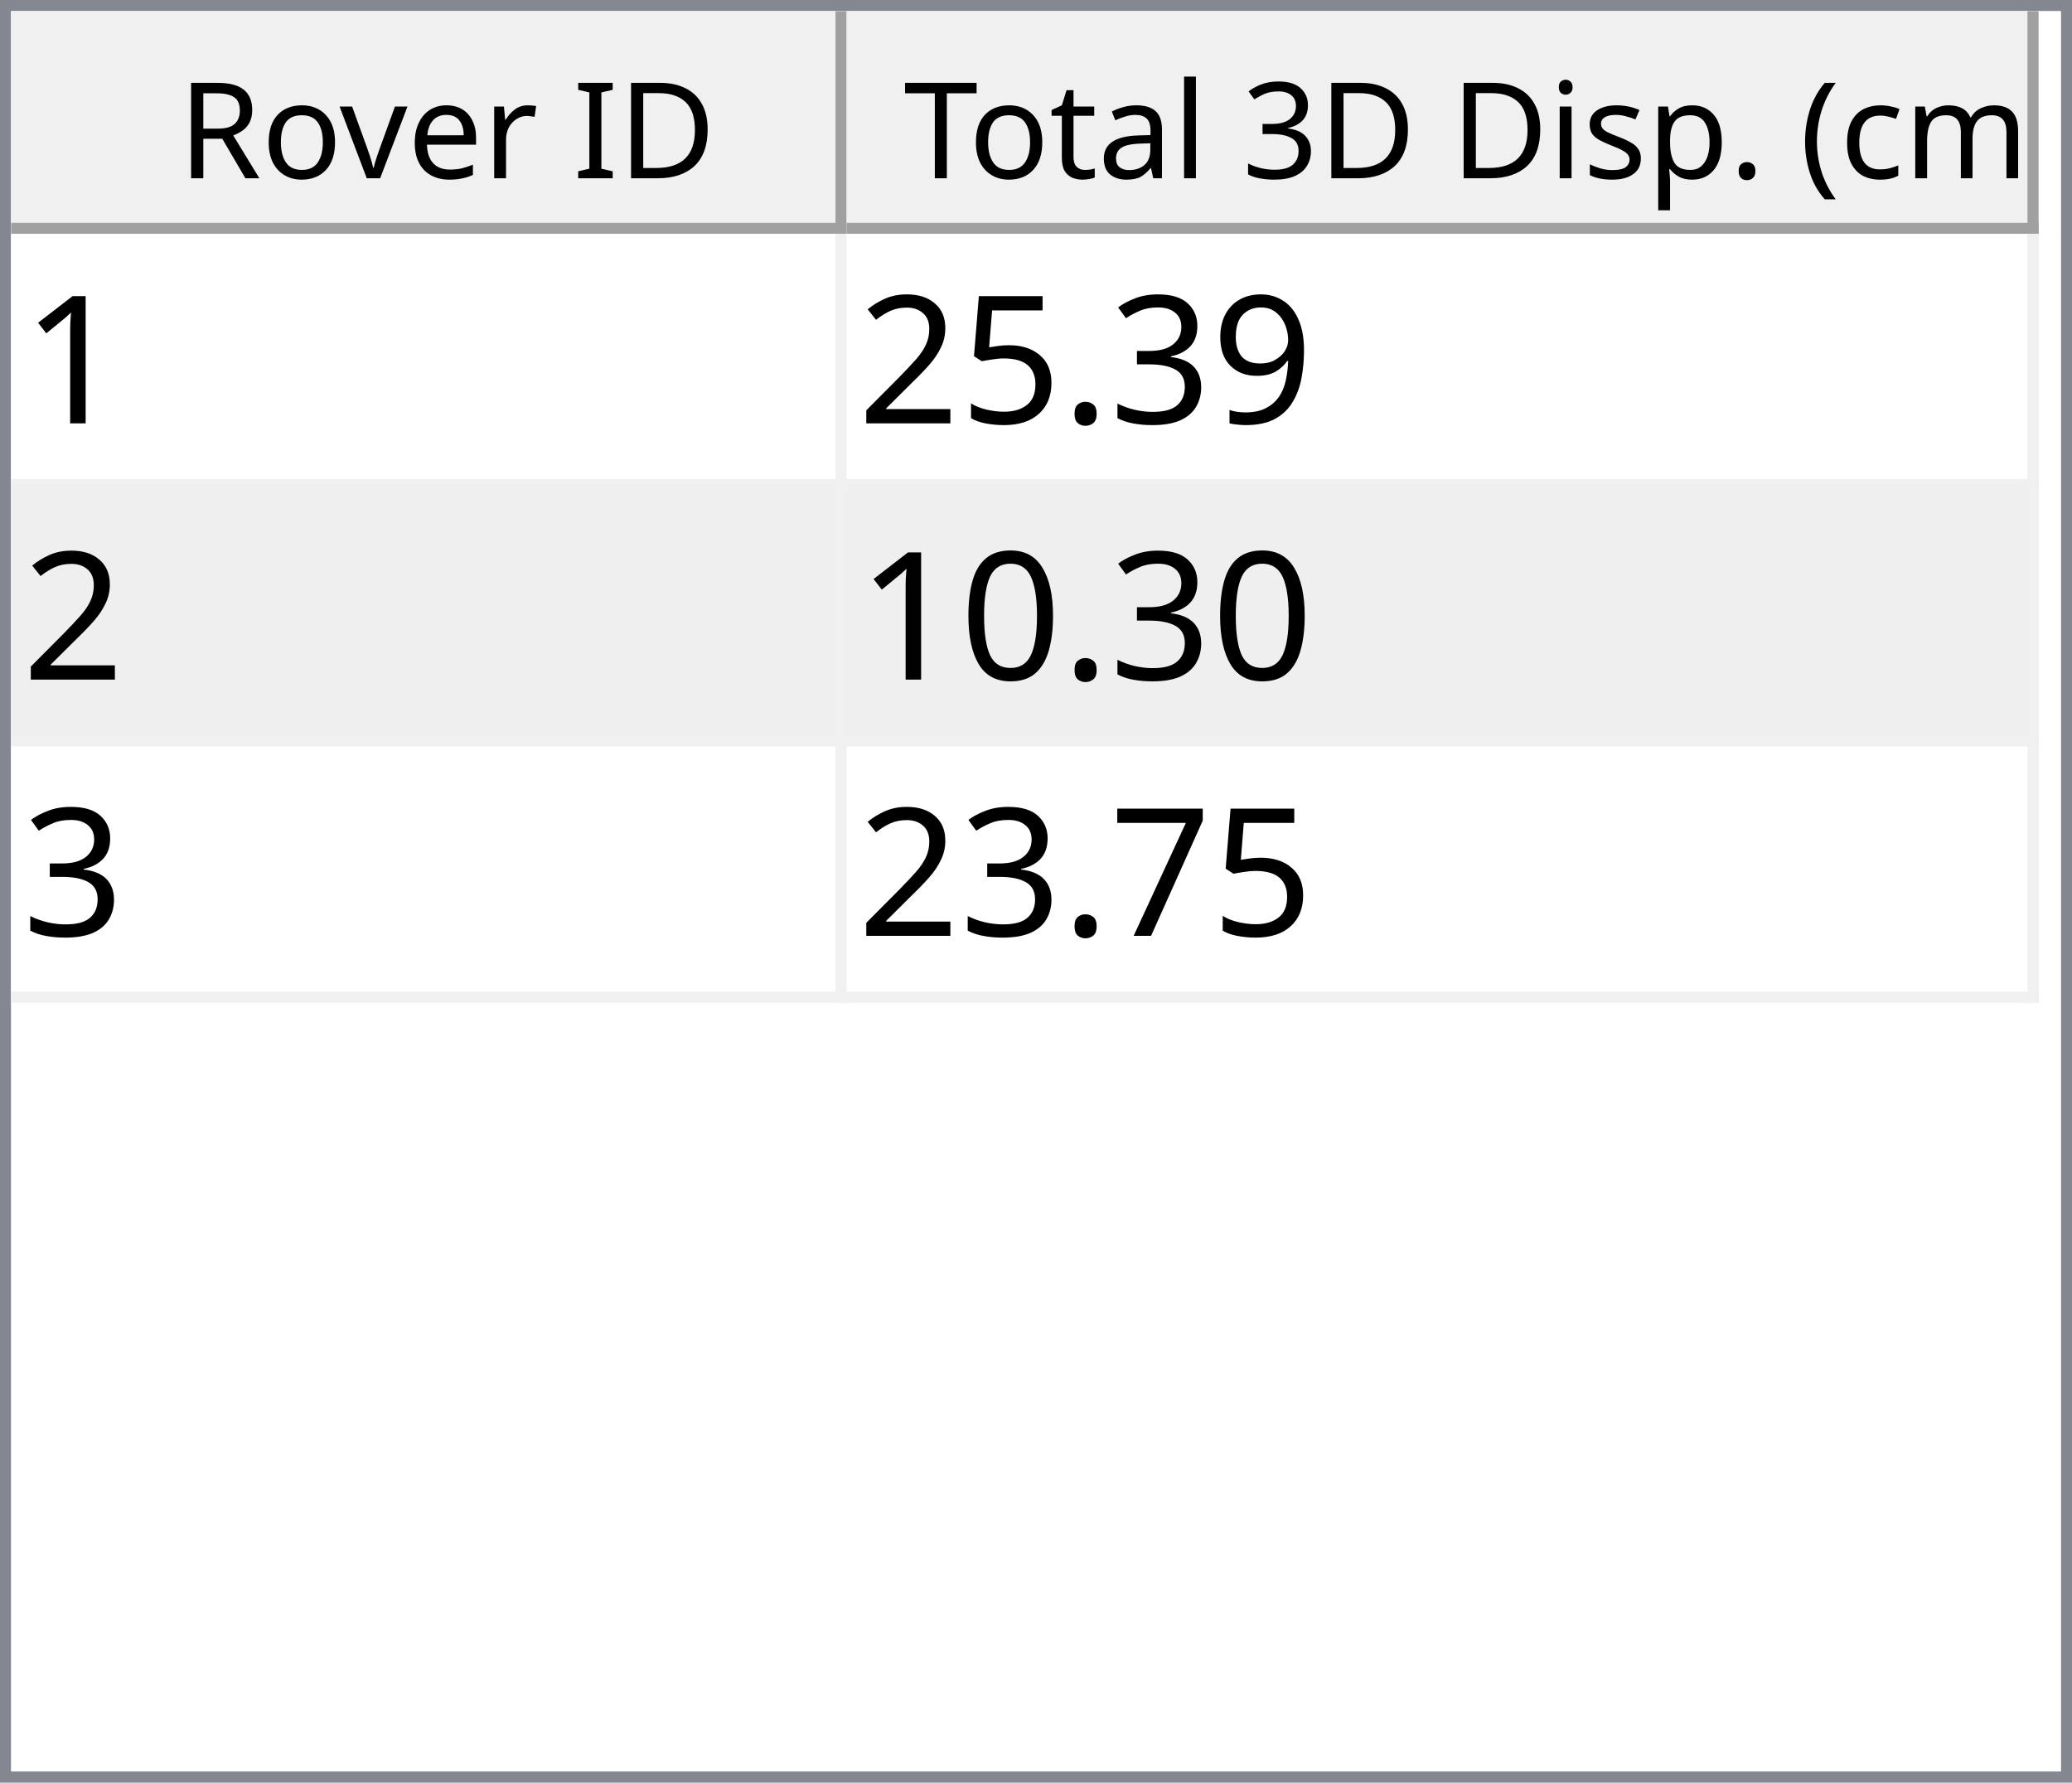
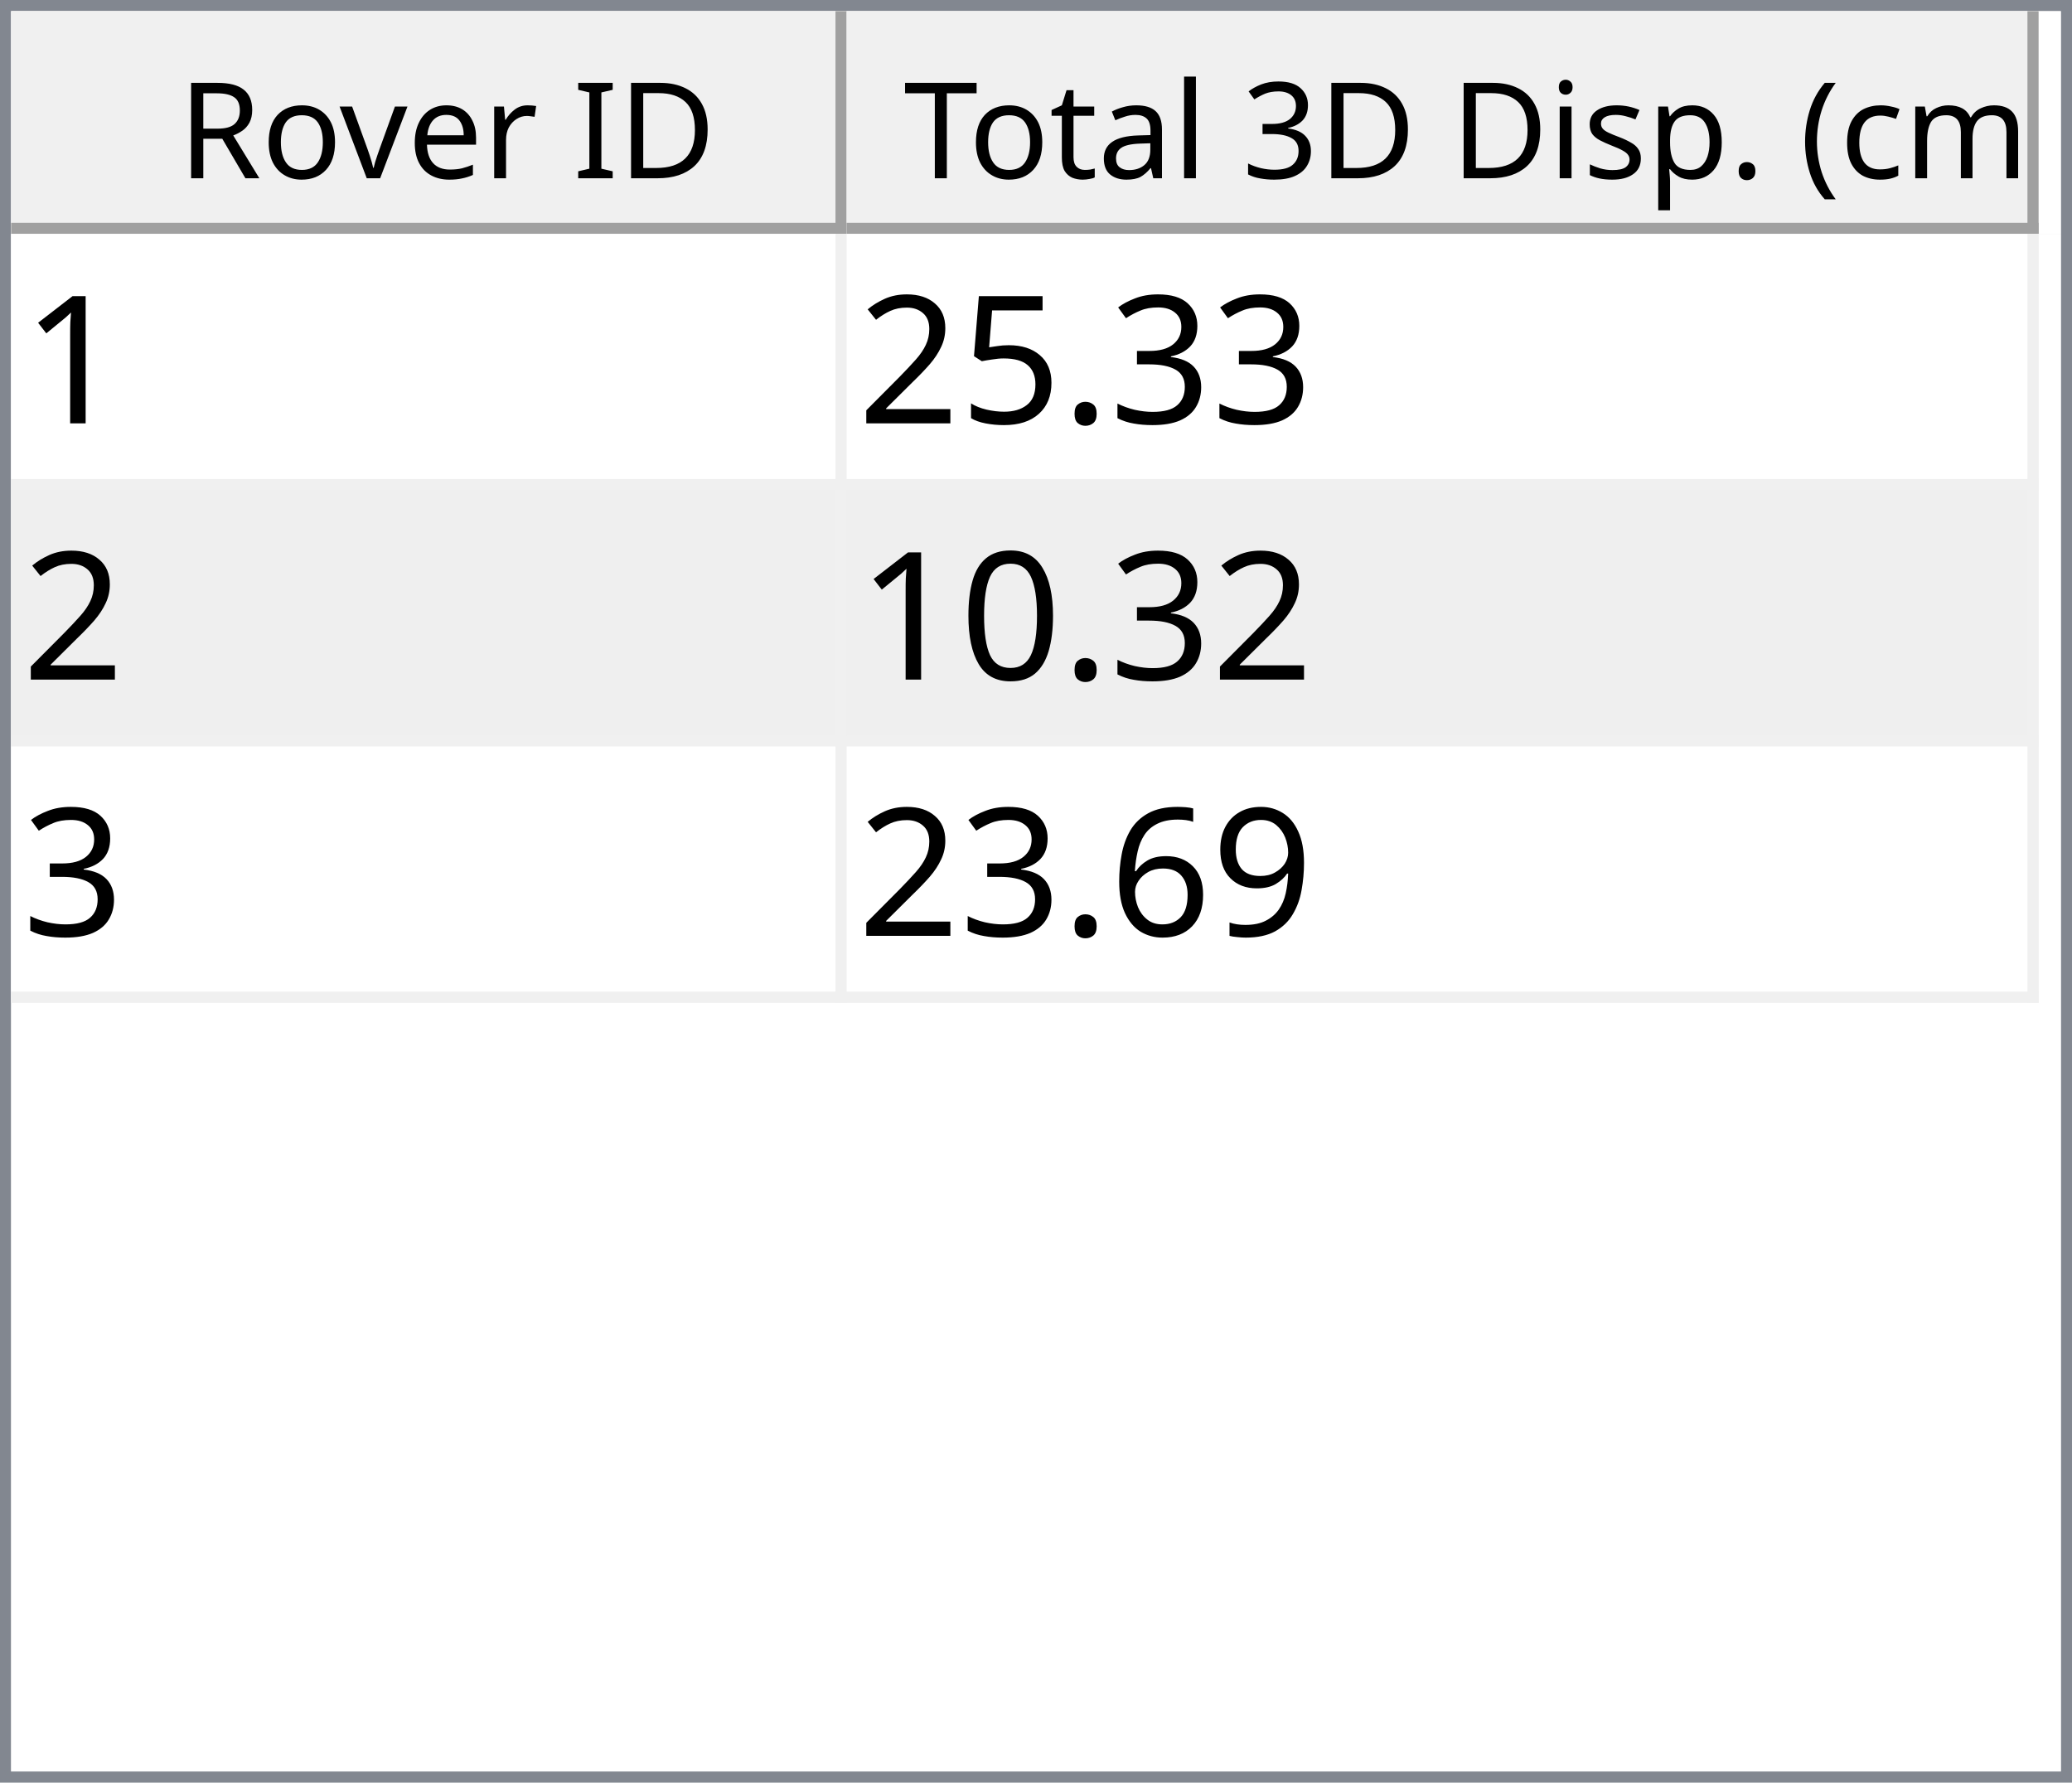
<svg xmlns="http://www.w3.org/2000/svg" style="fill-opacity:1; color-rendering:auto; color-interpolation:auto; text-rendering:auto; stroke:black; stroke-linecap:square; stroke-miterlimit:10; shape-rendering:auto; stroke-opacity:1; fill:black; stroke-dasharray:none; font-weight:normal; stroke-width:1; font-family:'Dialog'; font-style:normal; stroke-linejoin:miter; font-size:12px; stroke-dashoffset:0; image-rendering:auto;" width="186" height="160">
  <defs id="genericDefs" />
  <g>
    <defs id="defs1">
      <clipPath clipPathUnits="userSpaceOnUse" id="clipPath1">
        <path d="M0 0 L186 0 L186 160 L0 160 L0 0 Z" />
      </clipPath>
      <clipPath clipPathUnits="userSpaceOnUse" id="clipPath2">
        <path d="M0 0 L0 160 L186 160 L186 0 Z" />
      </clipPath>
      <clipPath clipPathUnits="userSpaceOnUse" id="clipPath3">
        <path d="M0 0 L0 20 L184 20 L184 0 Z" />
      </clipPath>
      <clipPath clipPathUnits="userSpaceOnUse" id="clipPath4">
        <path d="M0 0 L0 20 L75 20 L75 0 Z" />
      </clipPath>
      <clipPath clipPathUnits="userSpaceOnUse" id="clipPath5">
        <path d="M1 1 L1 19 L74 19 L74 1 Z" />
      </clipPath>
      <clipPath clipPathUnits="userSpaceOnUse" id="clipPath6">
        <path d="M0 0 L0 18 L73 18 L73 0 Z" />
      </clipPath>
      <clipPath clipPathUnits="userSpaceOnUse" id="clipPath7">
        <path d="M-0.5 -0.5 L-0.5 19.5 L74.5 19.5 L74.5 -0.5 Z" />
      </clipPath>
      <clipPath clipPathUnits="userSpaceOnUse" id="clipPath8">
        <path d="M0 0 L0 20 L107 20 L107 0 Z" />
      </clipPath>
      <clipPath clipPathUnits="userSpaceOnUse" id="clipPath9">
        <path d="M1 1 L1 19 L106 19 L106 1 Z" />
      </clipPath>
      <clipPath clipPathUnits="userSpaceOnUse" id="clipPath10">
        <path d="M0 0 L0 18 L105 18 L105 0 Z" />
      </clipPath>
      <clipPath clipPathUnits="userSpaceOnUse" id="clipPath11">
        <path d="M-0.5 -0.5 L-0.5 19.5 L106.5 19.5 L106.5 -0.5 Z" />
      </clipPath>
      <clipPath clipPathUnits="userSpaceOnUse" id="clipPath12">
        <path d="M0 0 L0 138 L184 138 L184 0 Z" />
      </clipPath>
      <clipPath clipPathUnits="userSpaceOnUse" id="clipPath13">
        <path d="M0 0 L0 69 L182 69 L182 0 Z" />
      </clipPath>
      <clipPath clipPathUnits="userSpaceOnUse" id="clipPath14">
        <path d="M-0.5 -0.5 L-0.5 68.5 L181.5 68.5 L181.5 -0.5 Z" />
      </clipPath>
      <clipPath clipPathUnits="userSpaceOnUse" id="clipPath15">
        <path d="M0 0 L0 22 L74 22 L74 0 Z" />
      </clipPath>
      <clipPath clipPathUnits="userSpaceOnUse" id="clipPath16">
        <path d="M0 0 L0 22 L106 22 L106 0 Z" />
      </clipPath>
      <font horiz-adv-x="64.551" id="font1">
        <font-face ascent="107.91" descent="25.098" units-per-em="100" style="font-style:normal; font-family:Segoe UI; font-weight:normal;" />
        <missing-glyph horiz-adv-x="64.551" d="M8.109 0 L8.109 68.266 L56.453 68.266 L56.453 0 L8.109 0 ZM15.328 7.234 L49.219 7.234 L49.219 61.031 L15.328 61.031 L15.328 7.234 Z" />
        <glyph unicode="D" horiz-adv-x="70.117" d="M9.188 0 L9.188 70.016 L28.516 70.016 Q65.531 70.016 65.531 35.891 Q65.531 19.672 55.25 9.836 Q44.969 0 27.734 0 L9.188 0 ZM17.391 62.594 L17.391 7.422 L27.828 7.422 Q41.609 7.422 49.273 14.797 Q56.938 22.172 56.938 35.688 Q56.938 62.594 28.328 62.594 L17.391 62.594 Z" />
        <glyph unicode="I" horiz-adv-x="26.611" d="M17.391 0 L9.188 0 L9.188 70.016 L17.391 70.016 L17.391 0 Z" />
        <glyph unicode=" " horiz-adv-x="27.393" d="" />
        <glyph unicode="r" horiz-adv-x="34.766" d="M34.188 41.891 Q32.078 43.5 28.125 43.5 Q23 43.5 19.555 38.672 Q16.109 33.844 16.109 25.484 L16.109 0 L8.109 0 L8.109 50 L16.109 50 L16.109 39.703 L16.312 39.703 Q18.016 44.969 21.531 47.922 Q25.047 50.875 29.391 50.875 Q32.516 50.875 34.188 50.203 L34.188 41.891 Z" />
        <glyph unicode="e" horiz-adv-x="52.295" d="M48.297 23 L12.984 23 Q13.188 14.656 17.484 10.109 Q21.781 5.562 29.297 5.562 Q37.75 5.562 44.828 11.141 L44.828 3.609 Q38.234 -1.172 27.391 -1.172 Q16.797 -1.172 10.742 5.641 Q4.688 12.453 4.688 24.812 Q4.688 36.469 11.305 43.82 Q17.922 51.172 27.734 51.172 Q37.547 51.172 42.922 44.828 Q48.297 38.484 48.297 27.203 L48.297 23 ZM40.094 29.781 Q40.047 36.719 36.75 40.578 Q33.453 44.438 27.594 44.438 Q21.922 44.438 17.969 40.383 Q14.016 36.328 13.094 29.781 L40.094 29.781 Z" />
        <glyph unicode="v" horiz-adv-x="47.9" d="M47.406 50 L27.484 0 L19.625 0 L0.688 50 L9.469 50 L22.172 13.672 Q23.578 9.672 23.922 6.688 L24.125 6.688 Q24.609 10.453 25.688 13.484 L38.969 50 L47.406 50 Z" />
        <glyph unicode="o" horiz-adv-x="58.594" d="M29 -1.172 Q17.922 -1.172 11.305 5.836 Q4.688 12.844 4.688 24.422 Q4.688 37.016 11.57 44.094 Q18.453 51.172 30.172 51.172 Q41.359 51.172 47.633 44.289 Q53.906 37.406 53.906 25.203 Q53.906 13.234 47.141 6.031 Q40.375 -1.172 29 -1.172 ZM29.594 44.438 Q21.875 44.438 17.383 39.188 Q12.891 33.938 12.891 24.703 Q12.891 15.828 17.43 10.695 Q21.969 5.562 29.594 5.562 Q37.359 5.562 41.531 10.594 Q45.703 15.625 45.703 24.906 Q45.703 34.281 41.531 39.359 Q37.359 44.438 29.594 44.438 Z" />
        <glyph unicode="R" horiz-adv-x="59.814" d="M59.375 0 L49.609 0 L37.891 19.625 Q36.281 22.359 34.766 24.289 Q33.25 26.219 31.664 27.438 Q30.078 28.656 28.25 29.219 Q26.422 29.781 24.125 29.781 L17.391 29.781 L17.391 0 L9.188 0 L9.188 70.016 L30.078 70.016 Q34.672 70.016 38.555 68.867 Q42.438 67.719 45.289 65.375 Q48.141 63.031 49.758 59.547 Q51.375 56.062 51.375 51.375 Q51.375 47.703 50.273 44.656 Q49.172 41.609 47.148 39.211 Q45.125 36.812 42.266 35.133 Q39.406 33.453 35.844 32.516 L35.844 32.328 Q37.594 31.547 38.891 30.547 Q40.188 29.547 41.359 28.18 Q42.531 26.812 43.68 25.078 Q44.828 23.344 46.234 21.047 L59.375 0 ZM17.391 62.594 L17.391 37.203 L28.516 37.203 Q31.594 37.203 34.203 38.133 Q36.812 39.062 38.719 40.797 Q40.625 42.531 41.703 45.047 Q42.781 47.562 42.781 50.688 Q42.781 56.297 39.141 59.445 Q35.5 62.594 28.609 62.594 L17.391 62.594 Z" />
        <glyph unicode=")" horiz-adv-x="30.176" d="M8.297 -15.922 L1.172 -15.922 Q16.406 2.344 16.406 26.812 Q16.406 51.469 1.078 70.016 L8.297 70.016 Q23.531 52.156 23.531 26.703 Q23.531 1.375 8.297 -15.922 Z" />
        <glyph unicode="m" horiz-adv-x="86.133" d="M79.109 0 L71.094 0 L71.094 28.719 Q71.094 37.016 68.531 40.727 Q65.969 44.438 59.906 44.438 Q54.781 44.438 51.195 39.75 Q47.609 35.062 47.609 28.516 L47.609 0 L39.594 0 L39.594 29.688 Q39.594 44.438 28.219 44.438 Q22.953 44.438 19.531 40.016 Q16.109 35.594 16.109 28.516 L16.109 0 L8.109 0 L8.109 50 L16.109 50 L16.109 42.094 L16.312 42.094 Q21.625 51.172 31.844 51.172 Q36.969 51.172 40.773 48.312 Q44.578 45.453 46 40.828 Q51.562 51.172 62.594 51.172 Q79.109 51.172 79.109 30.812 L79.109 0 Z" />
        <glyph unicode="c" horiz-adv-x="46.191" d="M42.188 2.297 Q36.422 -1.172 28.516 -1.172 Q17.828 -1.172 11.258 5.789 Q4.688 12.75 4.688 23.828 Q4.688 36.188 11.766 43.68 Q18.844 51.172 30.672 51.172 Q37.25 51.172 42.281 48.734 L42.281 40.531 Q36.719 44.438 30.375 44.438 Q22.703 44.438 17.797 38.945 Q12.891 33.453 12.891 24.516 Q12.891 15.719 17.508 10.641 Q22.125 5.562 29.891 5.562 Q36.422 5.562 42.188 9.906 L42.188 2.297 Z" />
        <glyph unicode="(" horiz-adv-x="30.176" d="M29.109 -15.922 L21.969 -15.922 Q6.844 1.375 6.844 26.703 Q6.844 52.156 21.969 70.016 L29.203 70.016 Q13.875 51.469 13.875 26.812 Q13.875 2.344 29.109 -15.922 Z" />
        <glyph unicode="." horiz-adv-x="21.68" d="M10.891 -1.078 Q8.641 -1.078 7.055 0.539 Q5.469 2.156 5.469 4.391 Q5.469 6.641 7.055 8.273 Q8.641 9.906 10.891 9.906 Q13.188 9.906 14.797 8.273 Q16.406 6.641 16.406 4.391 Q16.406 2.156 14.797 0.539 Q13.188 -1.078 10.891 -1.078 Z" />
        <glyph unicode="p" horiz-adv-x="58.789" d="M16.312 7.234 L16.109 7.234 L16.109 -23 L8.109 -23 L8.109 50 L16.109 50 L16.109 41.219 L16.312 41.219 Q22.219 51.172 33.594 51.172 Q43.266 51.172 48.688 44.461 Q54.109 37.75 54.109 26.469 Q54.109 13.922 48 6.375 Q41.891 -1.172 31.297 -1.172 Q21.578 -1.172 16.312 7.234 ZM16.109 27.391 L16.109 20.406 Q16.109 14.203 20.141 9.883 Q24.172 5.562 30.375 5.562 Q37.641 5.562 41.773 11.133 Q45.906 16.703 45.906 26.609 Q45.906 34.969 42.047 39.703 Q38.188 44.438 31.594 44.438 Q24.609 44.438 20.359 39.578 Q16.109 34.719 16.109 27.391 Z" />
        <glyph unicode="s" horiz-adv-x="42.432" d="M5.078 1.812 L5.078 10.406 Q11.625 5.562 19.484 5.562 Q30.031 5.562 30.031 12.594 Q30.031 14.594 29.125 15.992 Q28.219 17.391 26.68 18.461 Q25.141 19.531 23.07 20.383 Q21 21.234 18.609 22.172 Q15.281 23.484 12.766 24.828 Q10.25 26.172 8.57 27.859 Q6.891 29.547 6.031 31.695 Q5.172 33.844 5.172 36.719 Q5.172 40.234 6.789 42.945 Q8.406 45.656 11.086 47.484 Q13.766 49.312 17.211 50.242 Q20.656 51.172 24.312 51.172 Q30.812 51.172 35.938 48.922 L35.938 40.828 Q30.422 44.438 23.25 44.438 Q21 44.438 19.195 43.922 Q17.391 43.406 16.094 42.477 Q14.797 41.547 14.086 40.258 Q13.375 38.969 13.375 37.406 Q13.375 35.453 14.086 34.133 Q14.797 32.812 16.164 31.789 Q17.531 30.766 19.484 29.938 Q21.438 29.109 23.922 28.125 Q27.25 26.859 29.883 25.516 Q32.516 24.172 34.375 22.484 Q36.234 20.797 37.234 18.602 Q38.234 16.406 38.234 13.375 Q38.234 9.672 36.602 6.938 Q34.969 4.203 32.234 2.398 Q29.5 0.594 25.93 -0.289 Q22.359 -1.172 18.453 -1.172 Q10.75 -1.172 5.078 1.812 Z" />
        <glyph unicode="i" horiz-adv-x="24.219" d="M12.203 62.703 Q10.062 62.703 8.547 64.164 Q7.031 65.625 7.031 67.875 Q7.031 70.125 8.547 71.609 Q10.062 73.094 12.203 73.094 Q14.406 73.094 15.945 71.609 Q17.484 70.125 17.484 67.875 Q17.484 65.719 15.945 64.211 Q14.406 62.703 12.203 62.703 ZM16.109 0 L8.109 0 L8.109 50 L16.109 50 L16.109 0 Z" />
        <glyph unicode="3" horiz-adv-x="53.906" d="M46.531 19.828 Q46.531 15.094 44.75 11.211 Q42.969 7.328 39.719 4.57 Q36.469 1.812 31.93 0.297 Q27.391 -1.219 21.922 -1.219 Q11.922 -1.219 6 2.594 L6 11.188 Q13.094 5.609 22.219 5.609 Q25.875 5.609 28.828 6.539 Q31.781 7.469 33.906 9.227 Q36.031 10.984 37.18 13.477 Q38.328 15.969 38.328 19.094 Q38.328 32.812 18.797 32.812 L12.984 32.812 L12.984 39.594 L18.5 39.594 Q35.797 39.594 35.797 52.484 Q35.797 64.406 22.609 64.406 Q15.188 64.406 8.688 59.422 L8.688 67.188 Q15.375 71.188 24.609 71.188 Q29 71.188 32.57 69.969 Q36.141 68.75 38.68 66.555 Q41.219 64.359 42.609 61.281 Q44 58.203 44 54.5 Q44 40.672 30.031 36.719 L30.031 36.531 Q33.594 36.141 36.625 34.797 Q39.656 33.453 41.852 31.305 Q44.047 29.156 45.289 26.25 Q46.531 23.344 46.531 19.828 Z" />
        <glyph unicode="l" horiz-adv-x="24.219" d="M16.109 0 L8.109 0 L8.109 74.031 L16.109 74.031 L16.109 0 Z" />
        <glyph unicode="a" horiz-adv-x="50.879" d="M43.891 0 L35.891 0 L35.891 7.812 L35.688 7.812 Q30.469 -1.172 20.312 -1.172 Q12.844 -1.172 8.617 2.781 Q4.391 6.734 4.391 13.281 Q4.391 27.297 20.906 29.594 L35.891 31.688 Q35.891 44.438 25.594 44.438 Q16.547 44.438 9.281 38.281 L9.281 46.484 Q16.656 51.172 26.266 51.172 Q43.891 51.172 43.891 32.516 L43.891 0 ZM35.891 25.297 L23.828 23.641 Q18.266 22.859 15.43 20.875 Q12.594 18.891 12.594 13.875 Q12.594 10.203 15.211 7.883 Q17.828 5.562 22.172 5.562 Q28.125 5.562 32.008 9.742 Q35.891 13.922 35.891 20.312 L35.891 25.297 Z" />
        <glyph unicode="t" horiz-adv-x="33.887" d="M31.297 0.484 Q28.469 -1.078 23.828 -1.078 Q10.688 -1.078 10.688 13.578 L10.688 43.172 L2.094 43.172 L2.094 50 L10.688 50 L10.688 62.203 L18.703 64.797 L18.703 50 L31.297 50 L31.297 43.172 L18.703 43.172 L18.703 14.984 Q18.703 9.969 20.414 7.82 Q22.125 5.672 26.078 5.672 Q29.109 5.672 31.297 7.328 L31.297 0.484 Z" />
        <glyph unicode="T" horiz-adv-x="52.393" d="M50.594 62.594 L30.375 62.594 L30.375 0 L22.172 0 L22.172 62.594 L2 62.594 L2 70.016 L50.594 70.016 L50.594 62.594 Z" />
      </font>
      <font horiz-adv-x="75.0" id="font2">
        <font-face ascent="100.537" descent="21.973" units-per-em="100" style="font-style:normal; font-family:sans-serif; font-weight:normal;" />
        <missing-glyph horiz-adv-x="75.0" d="M12.5 0 L12.5 62.5 L62.5 62.5 L62.5 0 L12.5 0 ZM14.062 1.562 L60.938 1.562 L60.938 60.938 L14.062 60.938 L14.062 1.562 Z" />
        <glyph unicode="1" horiz-adv-x="55.615" d="M37.25 0 L28.469 0 L28.469 56 Q25.297 52.984 20.141 49.953 Q14.984 46.922 10.891 45.406 L10.891 53.906 Q18.266 57.375 23.781 62.305 Q29.297 67.234 31.594 71.875 L37.25 71.875 L37.25 0 Z" />
-         <glyph unicode="9" horiz-adv-x="55.615" d="M5.469 16.547 L13.922 17.328 Q14.984 11.375 18.016 8.688 Q21.047 6 25.781 6 Q29.828 6 32.883 7.859 Q35.938 9.719 37.891 12.82 Q39.844 15.922 41.164 21.195 Q42.484 26.469 42.484 31.938 Q42.484 32.516 42.438 33.688 Q39.797 29.5 35.234 26.883 Q30.672 24.266 25.344 24.266 Q16.453 24.266 10.305 30.711 Q4.156 37.156 4.156 47.703 Q4.156 58.594 10.578 65.234 Q17 71.875 26.656 71.875 Q33.641 71.875 39.43 68.117 Q45.219 64.359 48.219 57.398 Q51.219 50.438 51.219 37.25 Q51.219 23.531 48.242 15.406 Q45.266 7.281 39.383 3.031 Q33.5 -1.219 25.594 -1.219 Q17.188 -1.219 11.867 3.445 Q6.547 8.109 5.469 16.547 ZM41.453 48.141 Q41.453 55.719 37.43 60.156 Q33.406 64.594 27.734 64.594 Q21.875 64.594 17.531 59.812 Q13.188 55.031 13.188 47.406 Q13.188 40.578 17.312 36.305 Q21.438 32.031 27.484 32.031 Q33.594 32.031 37.523 36.305 Q41.453 40.578 41.453 48.141 Z" />
        <glyph unicode="3" horiz-adv-x="55.615" d="M4.203 18.891 L12.984 20.062 Q14.5 12.594 18.141 9.297 Q21.781 6 27 6 Q33.203 6 37.477 10.297 Q41.75 14.594 41.75 20.953 Q41.75 27 37.797 30.93 Q33.844 34.859 27.734 34.859 Q25.25 34.859 21.531 33.891 L22.516 41.609 Q23.391 41.5 23.922 41.5 Q29.547 41.5 34.039 44.43 Q38.531 47.359 38.531 53.469 Q38.531 58.297 35.258 61.477 Q31.984 64.656 26.812 64.656 Q21.688 64.656 18.266 61.43 Q14.844 58.203 13.875 51.766 L5.078 53.328 Q6.688 62.156 12.398 67.016 Q18.109 71.875 26.609 71.875 Q32.469 71.875 37.398 69.359 Q42.328 66.844 44.945 62.5 Q47.562 58.156 47.562 53.266 Q47.562 48.641 45.07 44.828 Q42.578 41.016 37.703 38.766 Q44.047 37.312 47.562 32.695 Q51.078 28.078 51.078 21.141 Q51.078 11.766 44.242 5.25 Q37.406 -1.266 26.953 -1.266 Q17.531 -1.266 11.305 4.352 Q5.078 9.969 4.203 18.891 Z" />
        <glyph unicode="." horiz-adv-x="27.783" d="M9.078 0 L9.078 10.016 L19.094 10.016 L19.094 0 L9.078 0 Z" />
        <glyph unicode="5" horiz-adv-x="55.615" d="M4.156 18.75 L13.375 19.531 Q14.406 12.797 18.141 9.398 Q21.875 6 27.156 6 Q33.5 6 37.891 10.789 Q42.281 15.578 42.281 23.484 Q42.281 31 38.062 35.352 Q33.844 39.703 27 39.703 Q22.75 39.703 19.336 37.773 Q15.922 35.844 13.969 32.766 L5.719 33.844 L12.641 70.609 L48.25 70.609 L48.25 62.203 L19.672 62.203 L15.828 42.969 Q22.266 47.469 29.344 47.469 Q38.719 47.469 45.164 40.969 Q51.609 34.469 51.609 24.266 Q51.609 14.547 45.953 7.469 Q39.062 -1.219 27.156 -1.219 Q17.391 -1.219 11.211 4.25 Q5.031 9.719 4.156 18.75 Z" />
        <glyph unicode="2" horiz-adv-x="55.615" d="M50.344 8.453 L50.344 0 L3.031 0 Q2.938 3.172 4.047 6.109 Q5.859 10.938 9.836 15.625 Q13.812 20.312 21.344 26.469 Q33.016 36.031 37.117 41.625 Q41.219 47.219 41.219 52.203 Q41.219 57.422 37.477 61.008 Q33.734 64.594 27.734 64.594 Q21.391 64.594 17.578 60.789 Q13.766 56.984 13.719 50.25 L4.688 51.172 Q5.609 61.281 11.664 66.578 Q17.719 71.875 27.938 71.875 Q38.234 71.875 44.242 66.164 Q50.25 60.453 50.25 52 Q50.25 47.703 48.492 43.555 Q46.734 39.406 42.656 34.812 Q38.578 30.219 29.109 22.219 Q21.188 15.578 18.945 13.211 Q16.703 10.844 15.234 8.453 L50.344 8.453 Z" />
        <glyph unicode="0" horiz-adv-x="55.615" d="M4.156 35.297 Q4.156 48 6.766 55.742 Q9.375 63.484 14.523 67.68 Q19.672 71.875 27.484 71.875 Q33.25 71.875 37.594 69.555 Q41.938 67.234 44.773 62.867 Q47.609 58.5 49.219 52.227 Q50.828 45.953 50.828 35.297 Q50.828 22.703 48.242 14.969 Q45.656 7.234 40.508 3.008 Q35.359 -1.219 27.484 -1.219 Q17.141 -1.219 11.234 6.203 Q4.156 15.141 4.156 35.297 ZM13.188 35.297 Q13.188 17.672 17.312 11.836 Q21.438 6 27.484 6 Q33.547 6 37.672 11.859 Q41.797 17.719 41.797 35.297 Q41.797 52.984 37.672 58.789 Q33.547 64.594 27.391 64.594 Q21.344 64.594 17.719 59.469 Q13.188 52.938 13.188 35.297 Z" />
-         <glyph unicode="7" horiz-adv-x="55.615" d="M4.734 62.203 L4.734 70.656 L51.078 70.656 L51.078 63.812 Q44.234 56.547 37.523 44.484 Q30.812 32.422 27.156 19.672 Q24.516 10.688 23.781 0 L14.75 0 Q14.891 8.453 18.062 20.414 Q21.234 32.375 27.172 43.484 Q33.109 54.594 39.797 62.203 L4.734 62.203 Z" />
+         <glyph unicode="9" horiz-adv-x="55.615" d="M5.469 16.547 L13.922 17.328 Q14.984 11.375 18.016 8.688 Q21.047 6 25.781 6 Q29.828 6 32.883 7.859 Q35.938 9.719 37.891 12.82 Q39.844 15.922 41.164 21.195 Q42.484 26.469 42.484 31.938 Q42.484 32.516 42.438 33.688 Q39.797 29.5 35.234 26.883 Q30.672 24.266 25.344 24.266 Q16.453 24.266 10.305 30.711 Q4.156 37.156 4.156 47.703 Q4.156 58.594 10.578 65.234 Q17 71.875 26.656 71.875 Q33.641 71.875 39.43 68.117 Q45.219 64.359 48.219 57.398 Q51.219 50.438 51.219 37.25 Q51.219 23.531 48.242 15.406 Q45.266 7.281 39.383 3.031 Q33.5 -1.219 25.594 -1.219 Q17.188 -1.219 11.867 3.445 Q6.547 8.109 5.469 16.547 ZM41.453 48.141 Q41.453 55.719 37.43 60.156 Q33.406 64.594 27.734 64.594 Q21.875 64.594 17.531 59.812 Q13.188 55.031 13.188 47.406 Q13.188 40.578 17.312 36.305 Q21.438 32.031 27.484 32.031 Q33.594 32.031 37.523 36.305 Q41.453 40.578 41.453 48.141 Z" />
+         <glyph unicode="6" horiz-adv-x="55.615" d="M49.75 54.047 L41.016 53.375 Q39.844 58.547 37.703 60.891 Q34.125 64.656 28.906 64.656 Q24.703 64.656 21.531 62.312 Q17.391 59.281 14.992 53.469 Q12.594 47.656 12.5 36.922 Q15.672 41.75 20.266 44.094 Q24.859 46.438 29.891 46.438 Q38.672 46.438 44.852 39.969 Q51.031 33.5 51.031 23.25 Q51.031 16.5 48.125 10.719 Q45.219 4.938 40.141 1.859 Q35.062 -1.219 28.609 -1.219 Q17.625 -1.219 10.695 6.859 Q3.766 14.938 3.766 33.5 Q3.766 54.25 11.422 63.672 Q18.109 71.875 29.438 71.875 Q37.891 71.875 43.289 67.141 Q48.688 62.406 49.75 54.047 ZM13.875 23.188 Q13.875 18.656 15.797 14.508 Q17.719 10.359 21.188 8.18 Q24.656 6 28.469 6 Q34.031 6 38.039 10.492 Q42.047 14.984 42.047 22.703 Q42.047 30.125 38.086 34.398 Q34.125 38.672 28.125 38.672 Q22.172 38.672 18.023 34.398 Q13.875 30.125 13.875 23.188 Z" />
      </font>
    </defs>
    <g style="fill:white; stroke:white;">
      <rect x="0" y="0" width="186" style="clip-path:url(#clipPath1); stroke:none;" height="160" />
    </g>
    <g style="fill:white; text-rendering:optimizeSpeed; color-rendering:optimizeSpeed; image-rendering:optimizeSpeed; shape-rendering:crispEdges; stroke:white; color-interpolation:sRGB;">
      <rect x="0" width="186" height="160" y="0" style="stroke:none;" />
      <path style="stroke:none;" d="M0 160 L186 160 L186 0 L0 0 Z" />
    </g>
    <g style="fill:rgb(240,240,240); font-family:'Segoe UI'; stroke:rgb(240,240,240);">
      <rect x="0" y="0" width="186" style="clip-path:url(#clipPath2); stroke:none;" height="160" />
    </g>
    <g style="fill:rgb(130,135,144); font-family:'Segoe UI'; stroke:rgb(130,135,144);">
      <path d="M0 0 L186 0 L186 160 L0 160 L0 0 ZM1 1 L185 1 L185 159 L1 159 L1 1 Z" style="fill-rule:evenodd; clip-path:url(#clipPath2); stroke:none;" />
    </g>
    <g style="fill:white; font-family:'Segoe UI'; stroke:white;" transform="translate(1,1)">
      <rect x="0" y="0" width="184" style="clip-path:url(#clipPath3); stroke:none;" height="20" />
    </g>
    <g style="fill:rgb(240,240,240); font-family:'Segoe UI'; stroke:rgb(240,240,240);" transform="translate(1,1)">
      <rect x="0" y="0" width="75" style="clip-path:url(#clipPath4); stroke:none;" height="20" />
    </g>
    <g style="font-family:'Segoe UI';" transform="translate(2,2)">
      <text x="14" xml:space="preserve" y="14" style="clip-path:url(#clipPath6); stroke:none;">Rover ID</text>
    </g>
    <g style="fill:rgb(160,160,160); font-family:'Segoe UI'; stroke:rgb(160,160,160); stroke-linejoin:bevel;" transform="translate(1.5,1.5)">
      <line x1="74" x2="74" y1="0" style="fill:none; clip-path:url(#clipPath7);" y2="19" />
    </g>
    <g style="fill:rgb(160,160,160); font-family:'Segoe UI'; stroke:rgb(160,160,160); stroke-linejoin:bevel;" transform="matrix(1,0,0,1,1,1) translate(0.5,0.5)">
      <line x1="0" x2="74" y1="19" style="fill:none; clip-path:url(#clipPath7);" y2="19" />
    </g>
    <g style="fill:rgb(240,240,240); font-family:'Segoe UI'; stroke:rgb(240,240,240);" transform="translate(76,1)">
      <rect x="0" y="0" width="107" style="clip-path:url(#clipPath8); stroke:none;" height="20" />
    </g>
    <g style="font-family:'Segoe UI';" transform="translate(77,2)">
      <text x="1" xml:space="preserve" y="14" style="clip-path:url(#clipPath10); stroke:none;"> Total 3D Disp. (cm)</text>
    </g>
    <g style="fill:rgb(160,160,160); font-family:'Segoe UI'; stroke:rgb(160,160,160); stroke-linejoin:bevel;" transform="translate(76.5,1.5)">
      <line x1="106" x2="106" y1="0" style="fill:none; clip-path:url(#clipPath11);" y2="19" />
    </g>
    <g style="fill:rgb(160,160,160); font-family:'Segoe UI'; stroke:rgb(160,160,160); stroke-linejoin:bevel;" transform="matrix(1,0,0,1,76,1) translate(0.5,0.5)">
      <line x1="0" x2="106" y1="19" style="fill:none; clip-path:url(#clipPath11);" y2="19" />
    </g>
    <g style="fill:white; font-family:'Segoe UI'; stroke:white;" transform="translate(1,21)">
      <rect x="0" y="0" width="184" style="clip-path:url(#clipPath12); stroke:none;" height="138" />
    </g>
    <g style="fill:rgb(240,240,240); font-size:16px; font-family:sans-serif; stroke:rgb(240,240,240);" transform="translate(1,21)">
      <rect x="0" y="0" width="182" style="clip-path:url(#clipPath13); stroke:none;" height="69" />
      <line transform="translate(0.5,0.5)" x1="0" x2="181" y1="22" style="clip-path:url(#clipPath14); fill:none; stroke-linejoin:bevel;" y2="22" />
    </g>
    <g transform="matrix(1,0,0,1,1,21) translate(0.5,0.5)" style="fill:rgb(240,240,240); font-size:16px; font-family:sans-serif; stroke:rgb(240,240,240); stroke-linejoin:bevel;">
      <line x1="0" x2="181" y1="45" style="fill:none; clip-path:url(#clipPath14);" y2="45" />
    </g>
    <g transform="matrix(1,0,0,1,1,21) translate(0.5,0.5)" style="fill:rgb(240,240,240); font-size:16px; font-family:sans-serif; stroke:rgb(240,240,240); stroke-linejoin:bevel;">
      <line x1="0" x2="181" y1="68" style="fill:none; clip-path:url(#clipPath14);" y2="68" />
    </g>
    <g transform="matrix(1,0,0,1,1,21) translate(0.5,0.5)" style="fill:rgb(240,240,240); font-size:16px; font-family:sans-serif; stroke:rgb(240,240,240); stroke-linejoin:bevel;">
      <line x1="74" x2="74" y1="0" style="fill:none; clip-path:url(#clipPath14);" y2="68" />
    </g>
    <g transform="matrix(1,0,0,1,1,21) translate(0.5,0.5)" style="fill:rgb(240,240,240); font-size:16px; font-family:sans-serif; stroke:rgb(240,240,240); stroke-linejoin:bevel;">
      <line x1="181" x2="181" y1="0" style="fill:none; clip-path:url(#clipPath14);" y2="68" />
    </g>
    <g style="fill:white; font-size:16px; font-family:sans-serif; stroke:white;" transform="matrix(1,0,0,1,1,21)">
      <rect x="0" y="0" width="74" style="clip-path:url(#clipPath15); stroke:none;" height="22" />
      <text x="1" y="17" style="fill:black; clip-path:url(#clipPath15); stroke:none;" xml:space="preserve">1</text>
    </g>
    <g style="fill:white; font-size:16px; font-family:sans-serif; stroke:white;" transform="matrix(1,0,0,1,1,21) translate(75,0)">
      <rect x="0" y="0" width="106" style="clip-path:url(#clipPath16); stroke:none;" height="22" />
-       <text x="1" y="17" style="fill:black; clip-path:url(#clipPath16); stroke:none;" xml:space="preserve">25.39</text>
+       <text x="1" y="17" style="fill:black; clip-path:url(#clipPath16); stroke:none;" xml:space="preserve">25.33</text>
    </g>
    <g style="fill:rgb(239,239,239); font-size:16px; font-family:sans-serif; stroke:rgb(239,239,239);" transform="matrix(1,0,0,1,1,21) translate(0,23)">
      <rect x="0" y="0" width="74" style="clip-path:url(#clipPath15); stroke:none;" height="22" />
      <text x="1" y="17" style="fill:black; clip-path:url(#clipPath15); stroke:none;" xml:space="preserve">2</text>
    </g>
    <g style="fill:rgb(239,239,239); font-size:16px; font-family:sans-serif; stroke:rgb(239,239,239);" transform="matrix(1,0,0,1,1,21) translate(75,23)">
      <rect x="0" y="0" width="106" style="clip-path:url(#clipPath16); stroke:none;" height="22" />
-       <text x="1" y="17" style="fill:black; clip-path:url(#clipPath16); stroke:none;" xml:space="preserve">10.30</text>
+       <text x="1" y="17" style="fill:black; clip-path:url(#clipPath16); stroke:none;" xml:space="preserve">10.32</text>
    </g>
    <g style="fill:white; font-size:16px; font-family:sans-serif; stroke:white;" transform="matrix(1,0,0,1,1,21) translate(0,46)">
      <rect x="0" y="0" width="74" style="clip-path:url(#clipPath15); stroke:none;" height="22" />
      <text x="1" y="17" style="fill:black; clip-path:url(#clipPath15); stroke:none;" xml:space="preserve">3</text>
    </g>
    <g style="fill:white; font-size:16px; font-family:sans-serif; stroke:white;" transform="matrix(1,0,0,1,1,21) translate(75,46)">
      <rect x="0" y="0" width="106" style="clip-path:url(#clipPath16); stroke:none;" height="22" />
-       <text x="1" y="17" style="fill:black; clip-path:url(#clipPath16); stroke:none;" xml:space="preserve">23.75</text>
+       <text x="1" y="17" style="fill:black; clip-path:url(#clipPath16); stroke:none;" xml:space="preserve">23.69</text>
    </g>
  </g>
</svg>
